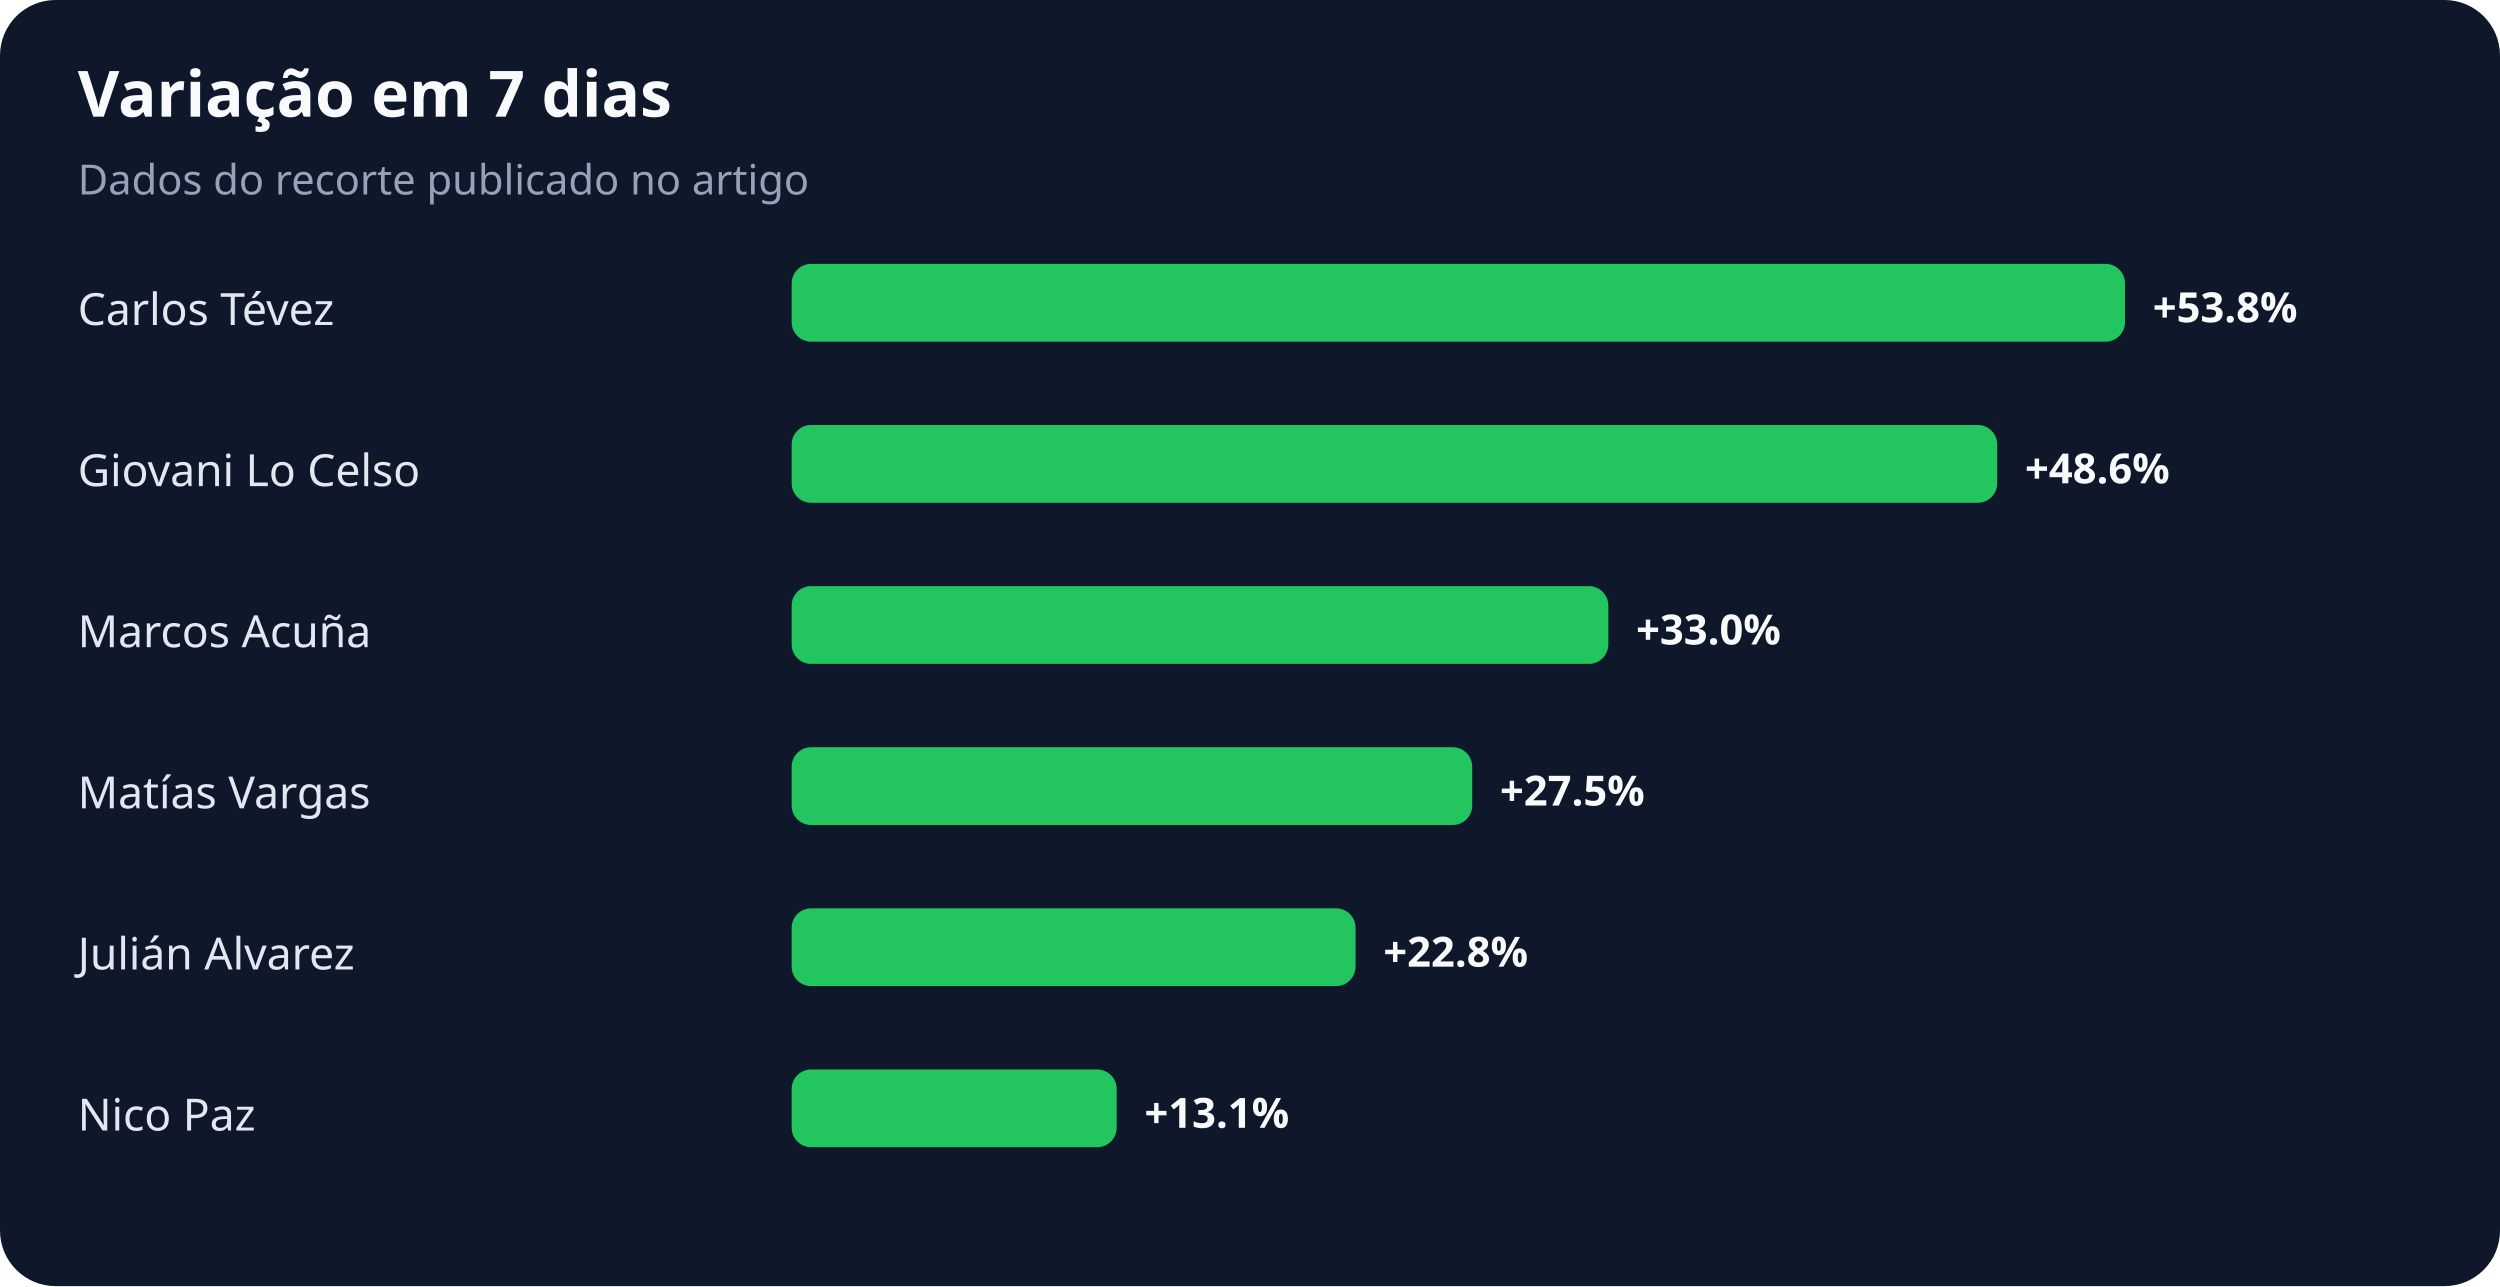
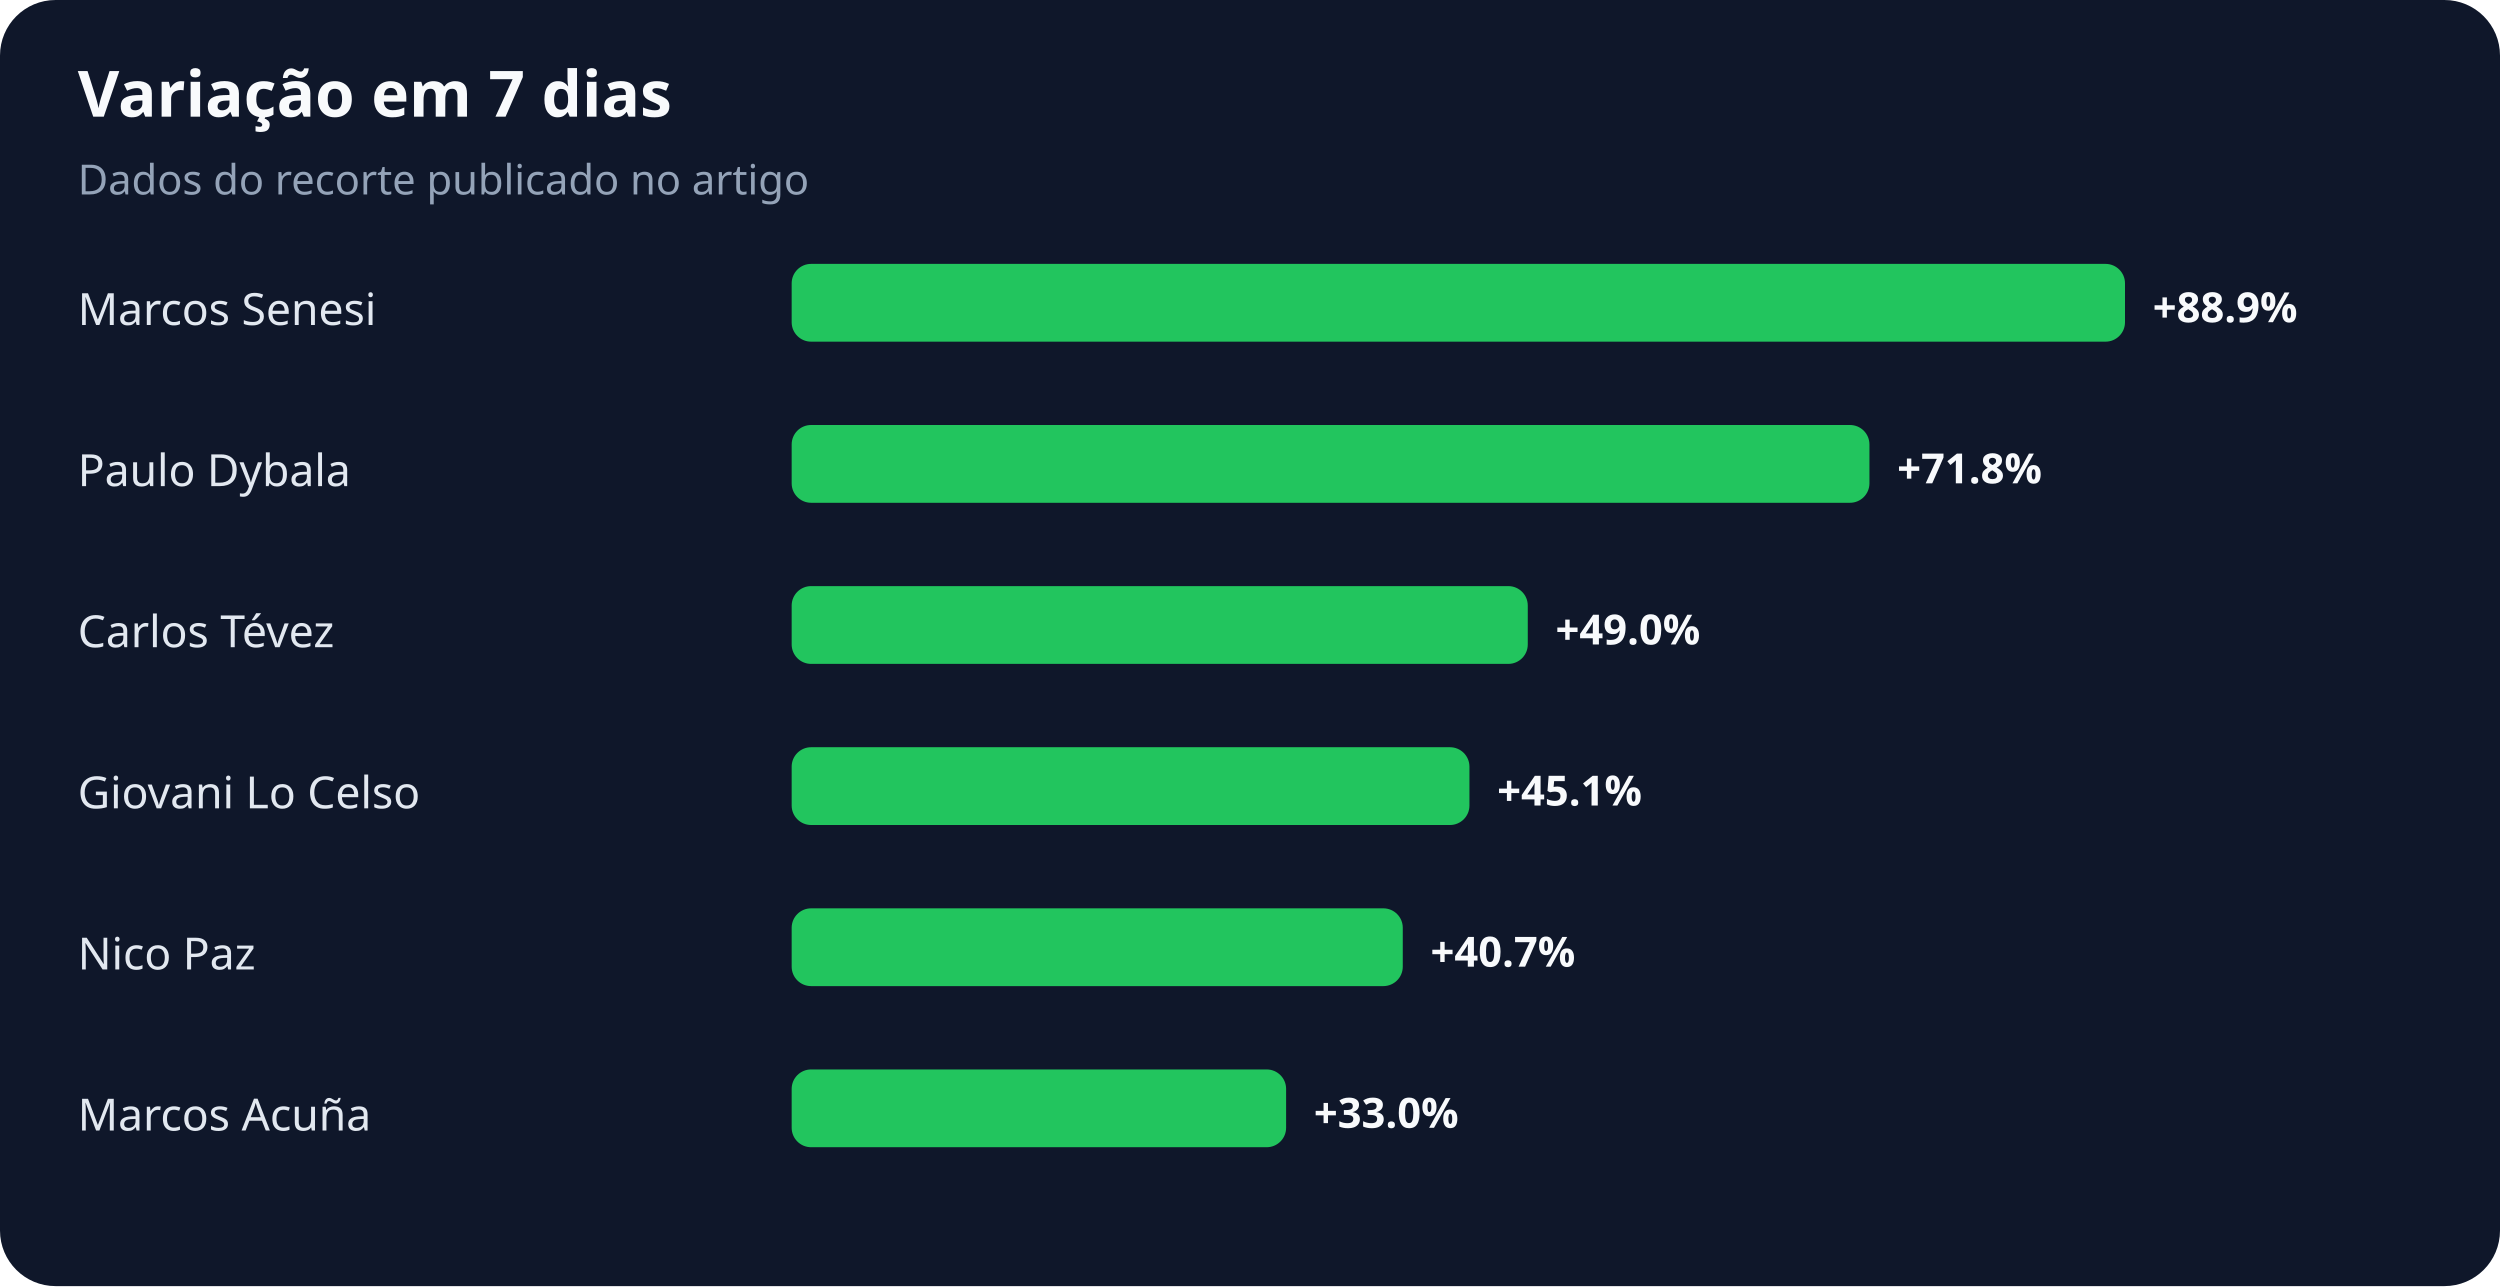
<svg xmlns="http://www.w3.org/2000/svg" width="900" height="463" viewBox="0 0 900 463" role="img" aria-labelledby="title desc">
  <rect width="100%" height="100%" rx="20" fill="#0f172a" />
  <text x="28" y="42" fill="#f8fafc" font-family="system-ui,sans-serif" font-size="23" font-weight="700">Variação em 7 dias</text>
  <text x="28" y="70" fill="#94a3b8" font-family="system-ui,sans-serif" font-size="15">Dados do recorte publicado no artigo</text>
-   <text x="28" y="117" fill="#e2e8f0" font-family="system-ui,sans-serif" font-size="16">Carlos Tévez</text>
+   <text x="28" y="117" fill="#e2e8f0" font-family="system-ui,sans-serif" font-size="16">Marcos Senesi</text>
  <rect x="285" y="95" width="480" height="28" rx="7" fill="#22c55e" />
-   <text x="775" y="116" fill="#f8fafc" font-family="system-ui,sans-serif" font-size="15" font-weight="700">+53.8%</text>
-   <text x="28" y="175" fill="#e2e8f0" font-family="system-ui,sans-serif" font-size="16">Giovani Lo Celso</text>
-   <rect x="285" y="153" width="434" height="28" rx="7" fill="#22c55e" />
-   <text x="729" y="174" fill="#f8fafc" font-family="system-ui,sans-serif" font-size="15" font-weight="700">+48.6%</text>
-   <text x="28" y="233" fill="#e2e8f0" font-family="system-ui,sans-serif" font-size="16">Marcos Acuña</text>
-   <rect x="285" y="211" width="294" height="28" rx="7" fill="#22c55e" />
-   <text x="589" y="232" fill="#f8fafc" font-family="system-ui,sans-serif" font-size="15" font-weight="700">+33.0%</text>
-   <text x="28" y="291" fill="#e2e8f0" font-family="system-ui,sans-serif" font-size="16">Matías Vargas</text>
-   <rect x="285" y="269" width="245" height="28" rx="7" fill="#22c55e" />
-   <text x="540" y="290" fill="#f8fafc" font-family="system-ui,sans-serif" font-size="15" font-weight="700">+27.5%</text>
-   <text x="28" y="349" fill="#e2e8f0" font-family="system-ui,sans-serif" font-size="16">Julián Alvarez</text>
-   <rect x="285" y="327" width="203" height="28" rx="7" fill="#22c55e" />
-   <text x="498" y="348" fill="#f8fafc" font-family="system-ui,sans-serif" font-size="15" font-weight="700">+22.8%</text>
-   <text x="28" y="407" fill="#e2e8f0" font-family="system-ui,sans-serif" font-size="16">Nico Paz</text>
-   <rect x="285" y="385" width="117" height="28" rx="7" fill="#22c55e" />
-   <text x="412" y="406" fill="#f8fafc" font-family="system-ui,sans-serif" font-size="15" font-weight="700">+13.1%</text>
+   <text x="775" y="116" fill="#f8fafc" font-family="system-ui,sans-serif" font-size="15" font-weight="700">+88.9%</text>
+   <text x="28" y="175" fill="#e2e8f0" font-family="system-ui,sans-serif" font-size="16">Paulo Dybala</text>
+   <rect x="285" y="153" width="388" height="28" rx="7" fill="#22c55e" />
+   <text x="683" y="174" fill="#f8fafc" font-family="system-ui,sans-serif" font-size="15" font-weight="700">+71.8%</text>
+   <text x="28" y="233" fill="#e2e8f0" font-family="system-ui,sans-serif" font-size="16">Carlos Tévez</text>
+   <rect x="285" y="211" width="265" height="28" rx="7" fill="#22c55e" />
+   <text x="560" y="232" fill="#f8fafc" font-family="system-ui,sans-serif" font-size="15" font-weight="700">+49.0%</text>
+   <text x="28" y="291" fill="#e2e8f0" font-family="system-ui,sans-serif" font-size="16">Giovani Lo Celso</text>
+   <rect x="285" y="269" width="244" height="28" rx="7" fill="#22c55e" />
+   <text x="539" y="290" fill="#f8fafc" font-family="system-ui,sans-serif" font-size="15" font-weight="700">+45.1%</text>
+   <text x="28" y="349" fill="#e2e8f0" font-family="system-ui,sans-serif" font-size="16">Nico Paz</text>
+   <rect x="285" y="327" width="220" height="28" rx="7" fill="#22c55e" />
+   <text x="515" y="348" fill="#f8fafc" font-family="system-ui,sans-serif" font-size="15" font-weight="700">+40.7%</text>
+   <text x="28" y="407" fill="#e2e8f0" font-family="system-ui,sans-serif" font-size="16">Marcos Acuña</text>
+   <rect x="285" y="385" width="178" height="28" rx="7" fill="#22c55e" />
+   <text x="473" y="406" fill="#f8fafc" font-family="system-ui,sans-serif" font-size="15" font-weight="700">+33.0%</text>
</svg>
